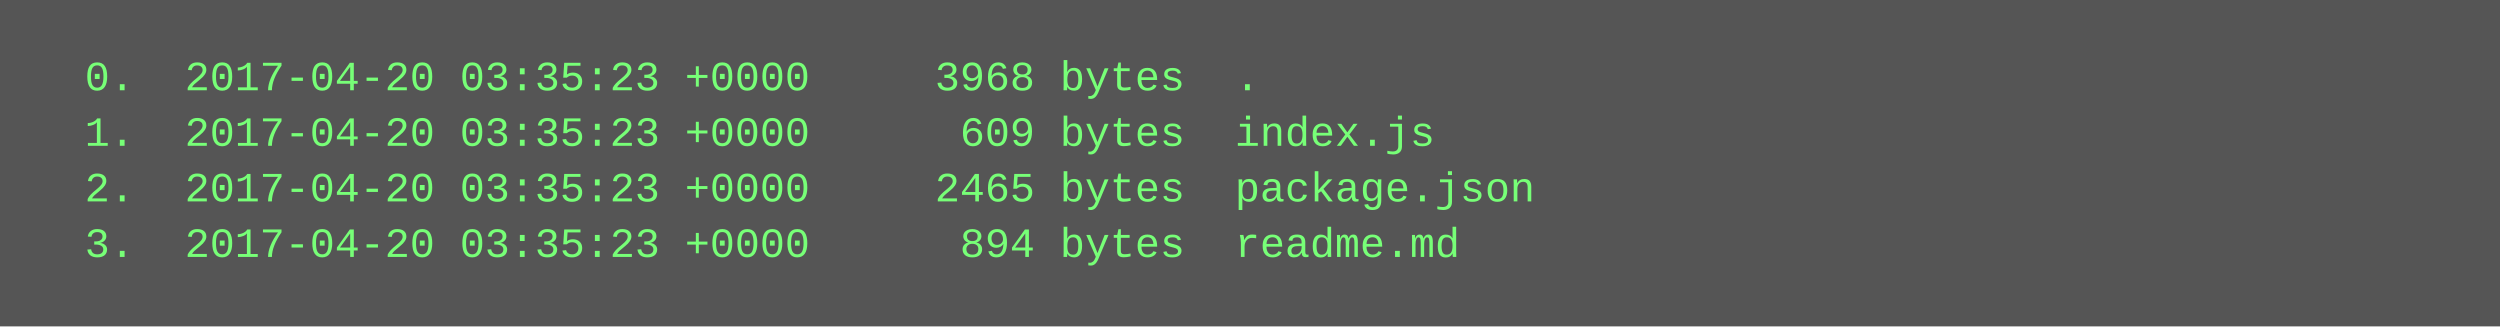
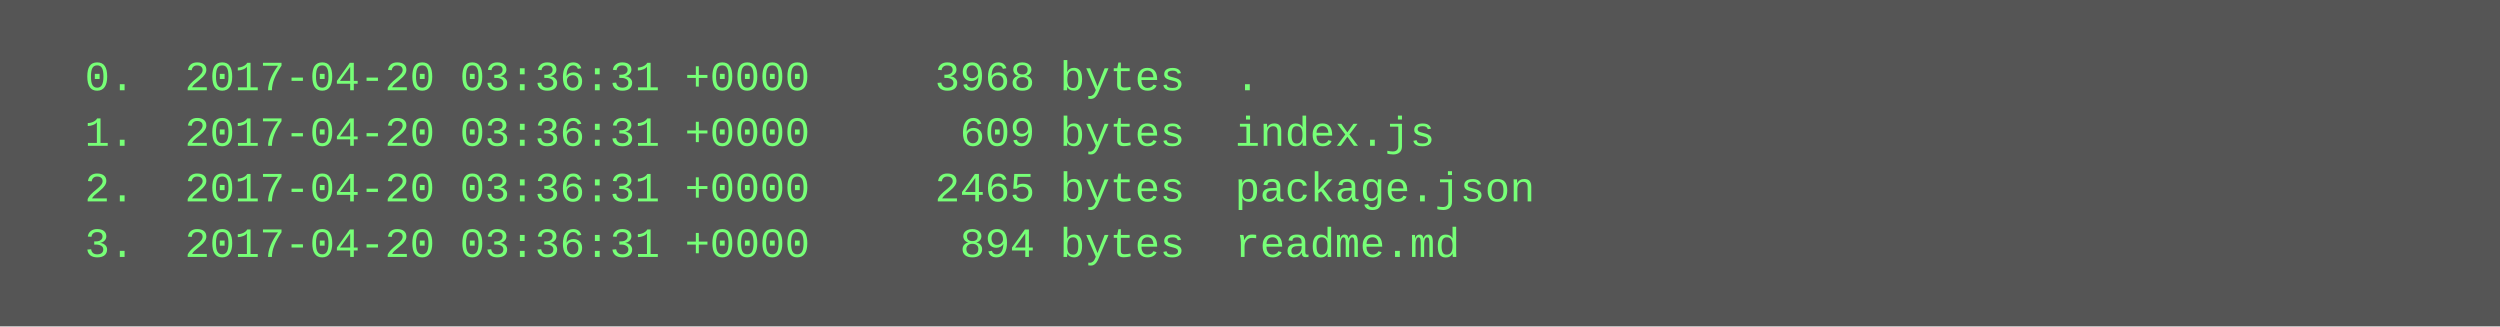
<svg xmlns="http://www.w3.org/2000/svg" height="94" width="720">
  <rect height="94" fill="#555" width="720" />
  <text fill="#7f7" font-family="Courier New" font-size="12" xml:space="preserve">
-     <tspan x="10" y="26">  0.  2017-04-20 03:35:23 +0000     3968 bytes  .</tspan>
-     <tspan x="10" y="42">  1.  2017-04-20 03:35:23 +0000      609 bytes  index.js</tspan>
-     <tspan x="10" y="58">  2.  2017-04-20 03:35:23 +0000     2465 bytes  package.json</tspan>
-     <tspan x="10" y="74">  3.  2017-04-20 03:35:23 +0000      894 bytes  readme.md</tspan>
+     <tspan x="10" y="26">  0.  2017-04-20 03:36:31 +0000     3968 bytes  .</tspan>
+     <tspan x="10" y="42">  1.  2017-04-20 03:36:31 +0000      609 bytes  index.js</tspan>
+     <tspan x="10" y="58">  2.  2017-04-20 03:36:31 +0000     2465 bytes  package.json</tspan>
+     <tspan x="10" y="74">  3.  2017-04-20 03:36:31 +0000      894 bytes  readme.md</tspan>
  </text>
</svg>
